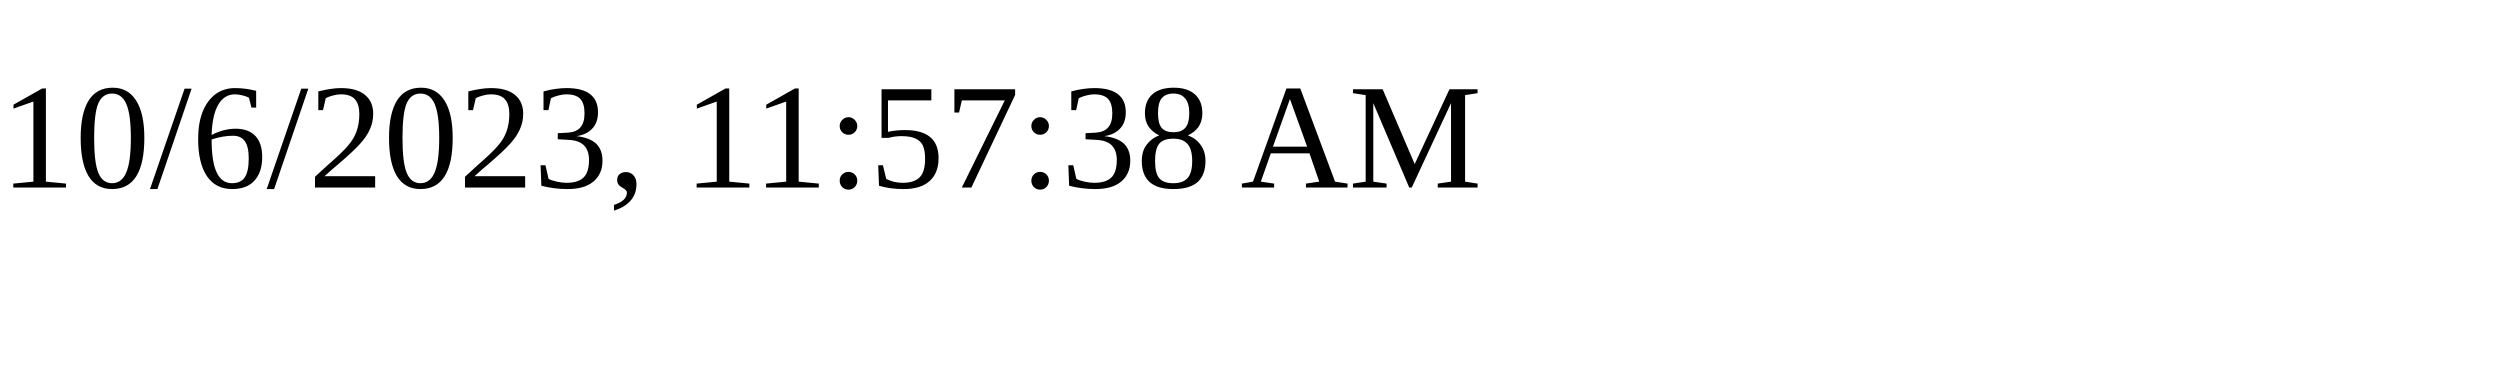
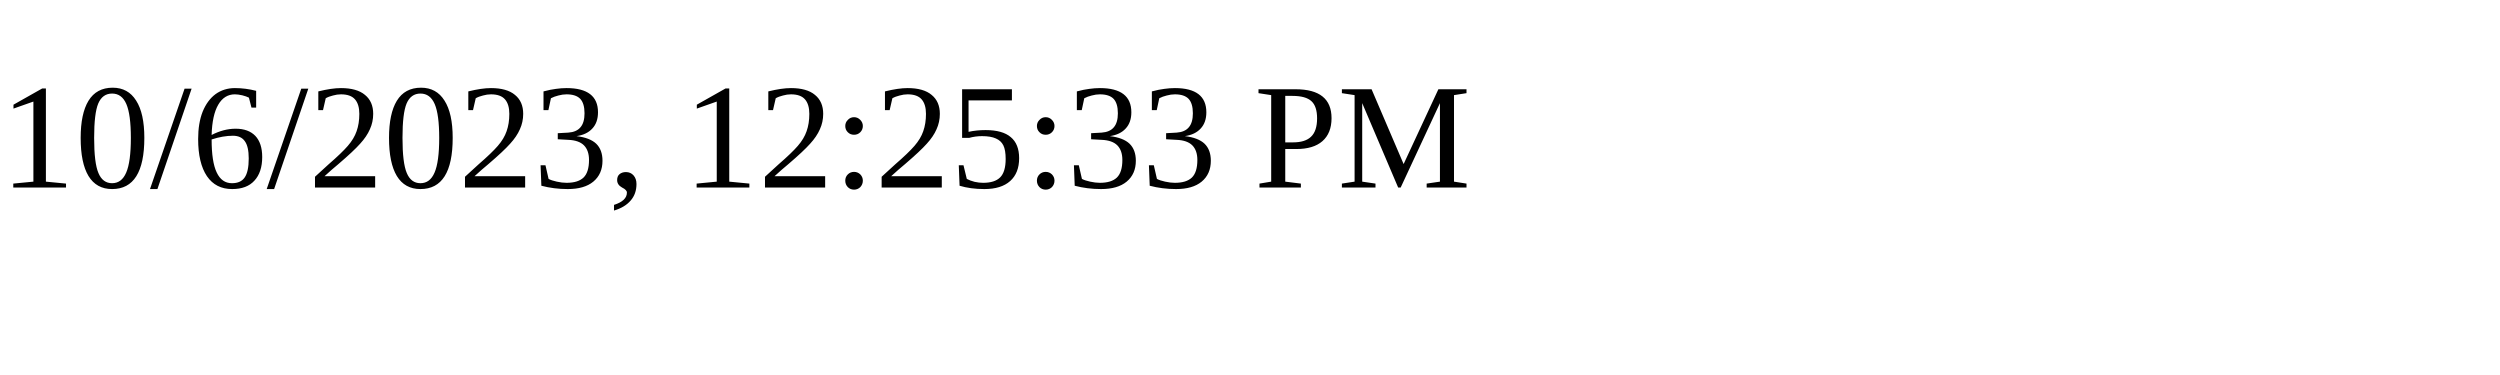
<svg xmlns="http://www.w3.org/2000/svg" height="30" width="200">
-   <text x="0" y="15">10/6/2023, 11:57:38 AM</text>
+   <text x="0" y="15">10/6/2023, 12:25:33 PM</text>
</svg>
